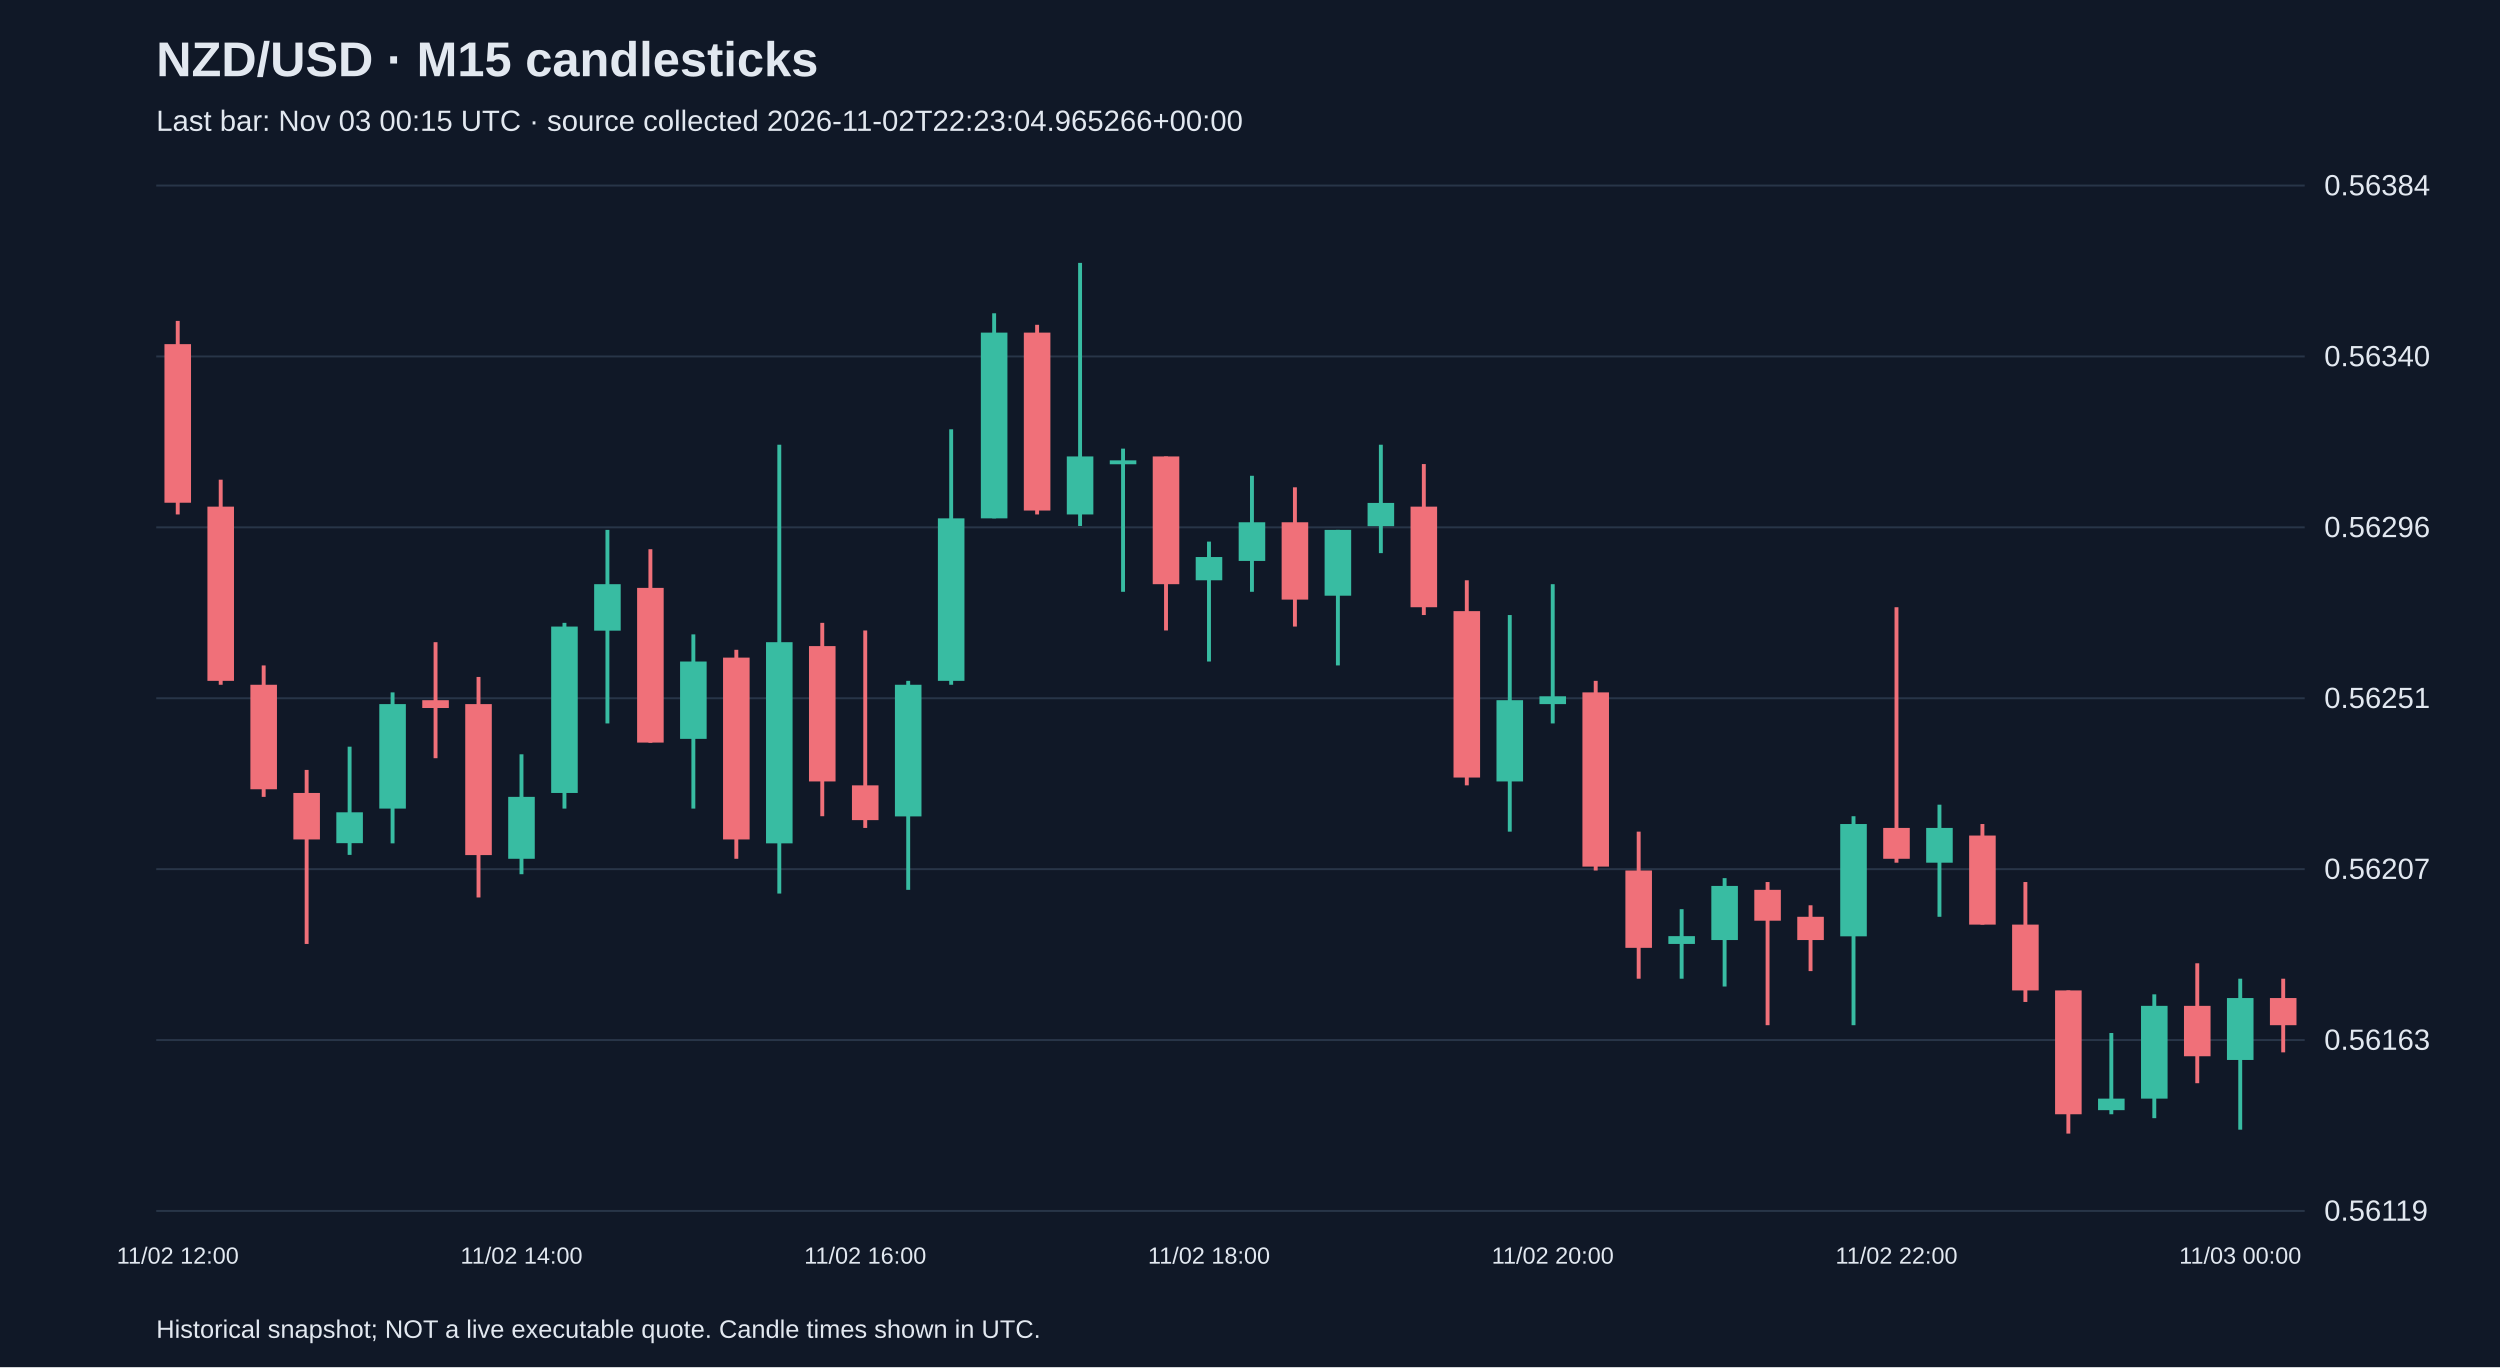
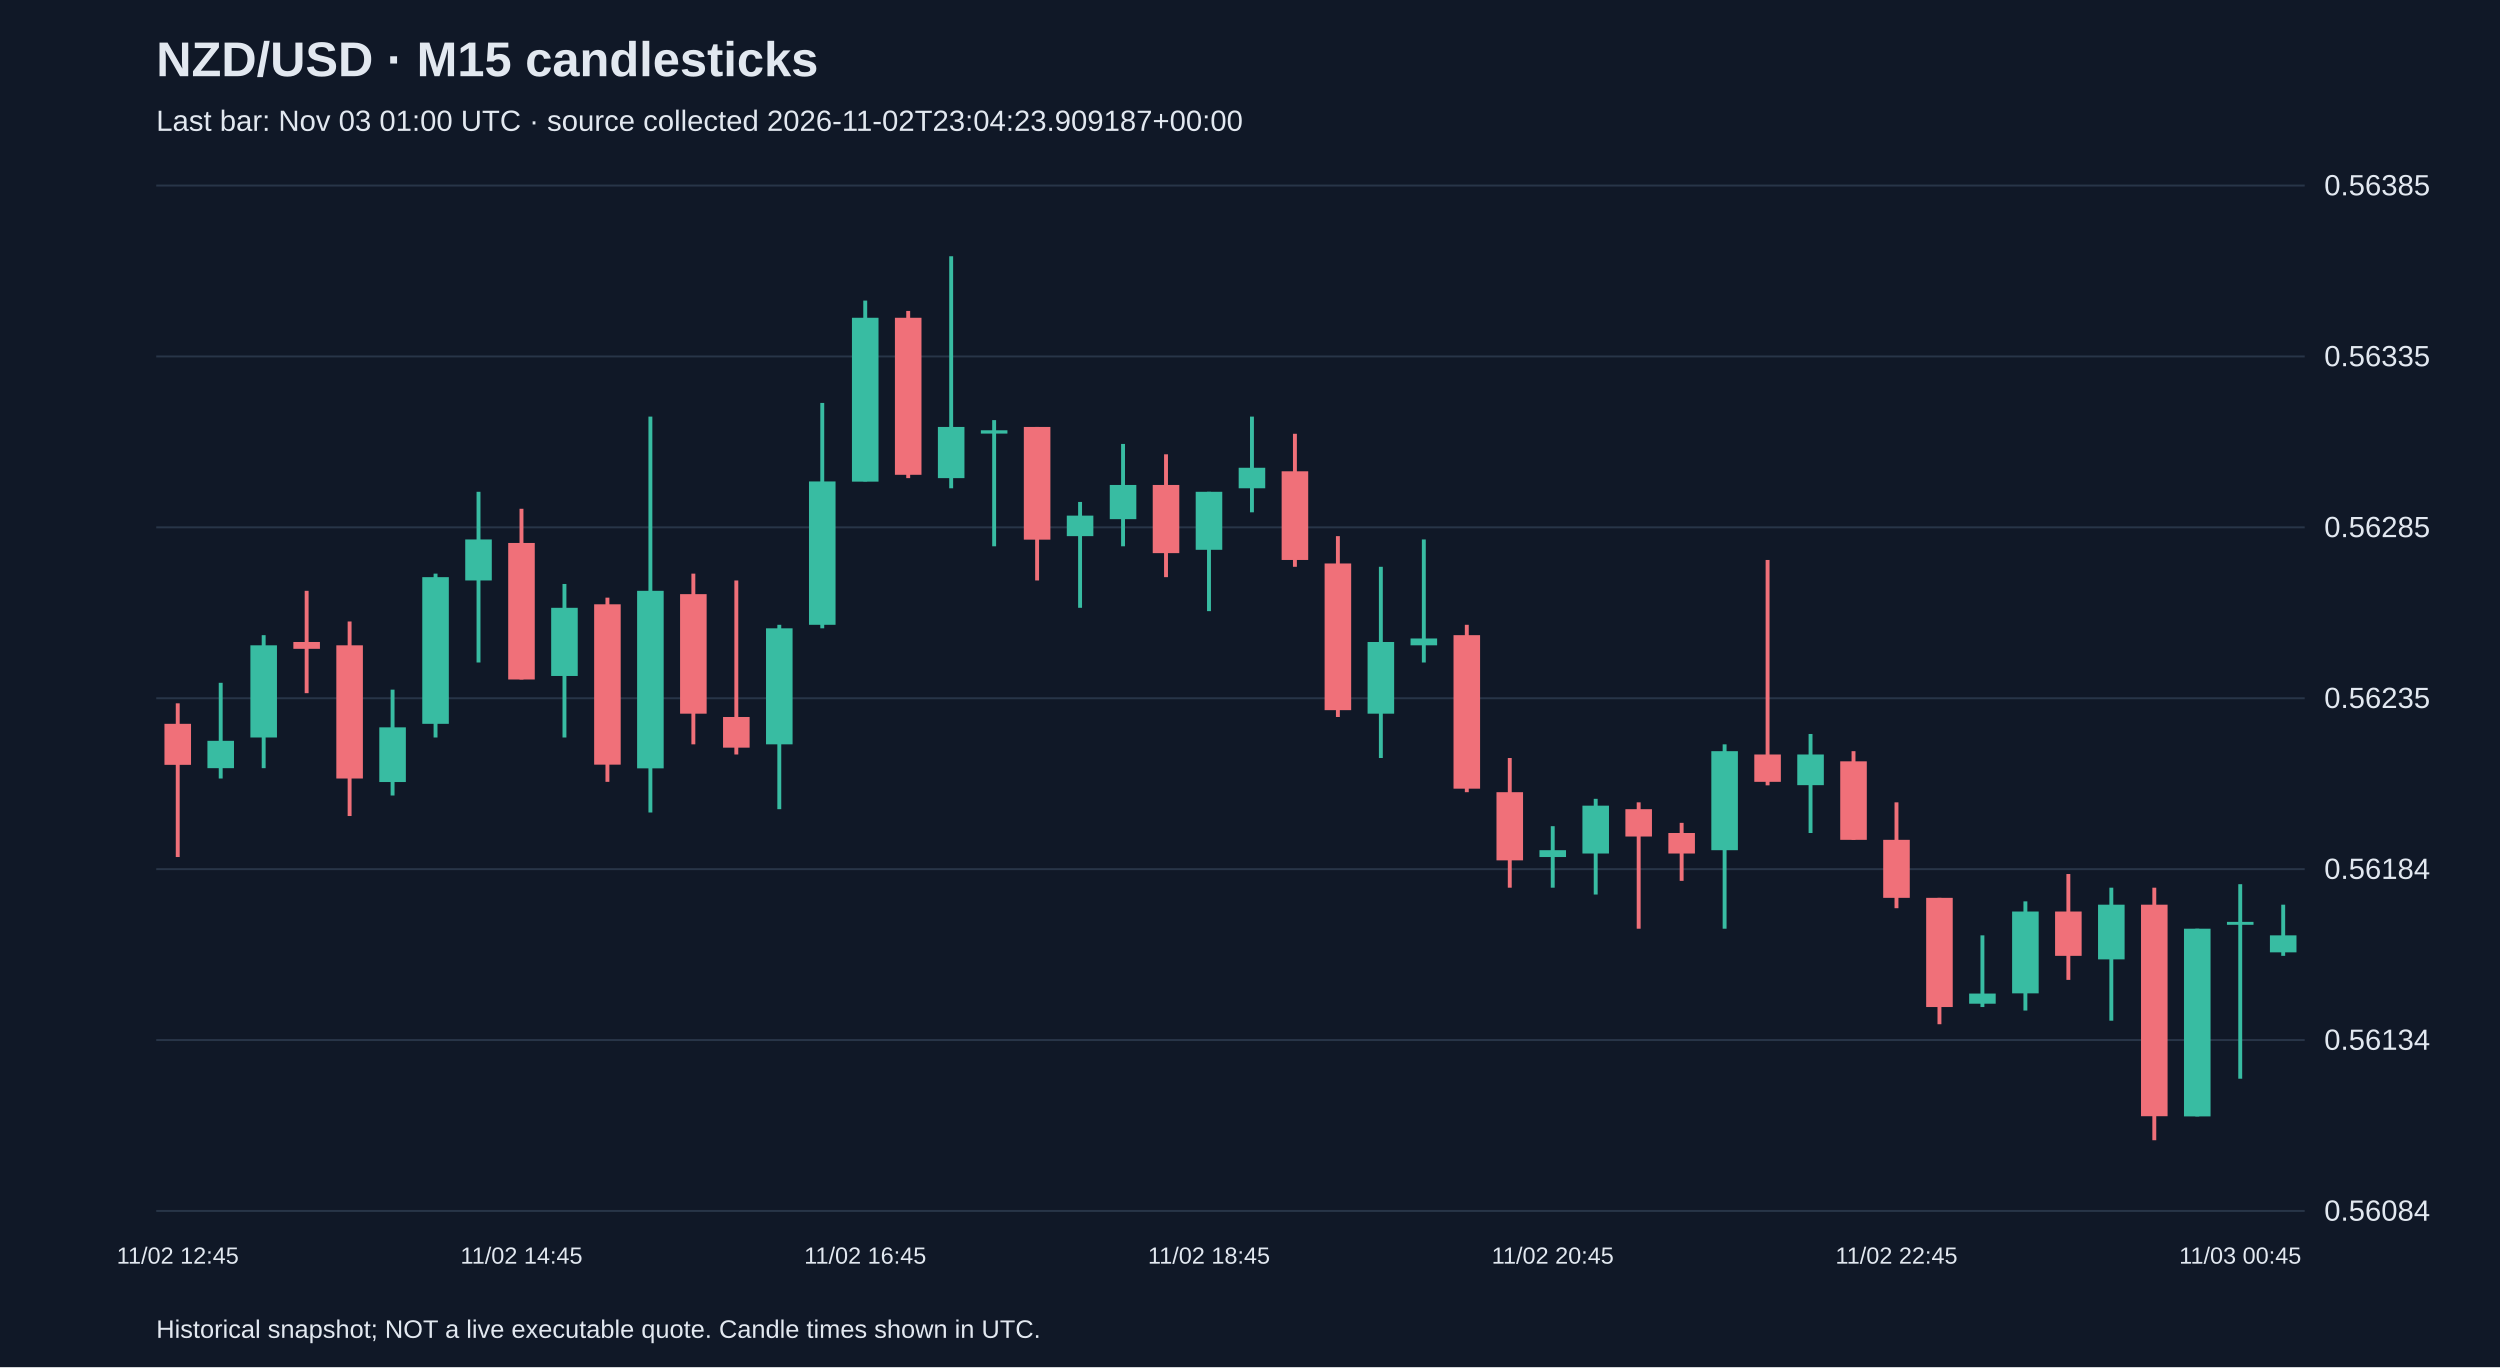
<svg xmlns="http://www.w3.org/2000/svg" viewBox="0 0 1280 700">
  <rect width="100%" height="100%" fill="#101827" />
  <style>text{font-family:Arial,sans-serif;fill:#e2e8f0}</style>
  <text x="80" y="39" font-size="25" font-weight="bold">NZD/USD · M15 candlesticks</text>
-   <text x="80" y="67" font-size="15" fill="#a6b1c5">Last bar: Nov 03 00:15 UTC · source collected 2026-11-02T22:23:04.965266+00:00</text>
+   <text x="80" y="67" font-size="15" fill="#a6b1c5">Last bar: Nov 03 01:00 UTC · source collected 2026-11-02T23:04:23.909187+00:00</text>
  <line x1="80" y1="620.0" x2="1180" y2="620.0" stroke="#283548" />
-   <text x="1190" y="625.0" font-size="15">0.56119</text>
+   <text x="1190" y="625.0" font-size="15">0.56084</text>
  <line x1="80" y1="532.5" x2="1180" y2="532.5" stroke="#283548" />
-   <text x="1190" y="537.5" font-size="15">0.56163</text>
+   <text x="1190" y="537.5" font-size="15">0.56134</text>
  <line x1="80" y1="445.0" x2="1180" y2="445.0" stroke="#283548" />
-   <text x="1190" y="450.0" font-size="15">0.56207</text>
+   <text x="1190" y="450.0" font-size="15">0.56184</text>
  <line x1="80" y1="357.5" x2="1180" y2="357.5" stroke="#283548" />
-   <text x="1190" y="362.5" font-size="15">0.56251</text>
+   <text x="1190" y="362.5" font-size="15">0.56235</text>
  <line x1="80" y1="270.0" x2="1180" y2="270.0" stroke="#283548" />
-   <text x="1190" y="275.0" font-size="15">0.56296</text>
+   <text x="1190" y="275.0" font-size="15">0.56285</text>
  <line x1="80" y1="182.5" x2="1180" y2="182.5" stroke="#283548" />
-   <text x="1190" y="187.5" font-size="15">0.56340</text>
+   <text x="1190" y="187.5" font-size="15">0.56335</text>
  <line x1="80" y1="95.0" x2="1180" y2="95.0" stroke="#283548" />
-   <text x="1190" y="100.0" font-size="15">0.56384</text>
-   <line x1="91.0" y1="164.3" x2="91.0" y2="263.4" stroke="#f07079" stroke-width="2" />
-   <rect x="84.2" y="176.2" width="13.6" height="81.2" fill="#f07079" />
-   <text x="91.0" y="647" text-anchor="middle" font-size="12">11/02 12:00</text>
-   <line x1="113.0" y1="245.6" x2="113.0" y2="350.6" stroke="#f07079" stroke-width="2" />
-   <rect x="106.2" y="259.4" width="13.6" height="89.2" fill="#f07079" />
-   <line x1="135.0" y1="340.7" x2="135.0" y2="408.0" stroke="#f07079" stroke-width="2" />
-   <rect x="128.2" y="350.6" width="13.6" height="53.5" fill="#f07079" />
-   <line x1="157.0" y1="394.2" x2="157.0" y2="483.3" stroke="#f07079" stroke-width="2" />
-   <rect x="150.2" y="406.0" width="13.6" height="23.8" fill="#f07079" />
-   <line x1="179.0" y1="382.3" x2="179.0" y2="437.7" stroke="#38bca2" stroke-width="2" />
-   <rect x="172.2" y="415.9" width="13.6" height="15.8" fill="#38bca2" />
-   <line x1="201.0" y1="354.5" x2="201.0" y2="431.8" stroke="#38bca2" stroke-width="2" />
-   <rect x="194.2" y="360.5" width="13.6" height="53.5" fill="#38bca2" />
-   <line x1="223.0" y1="328.8" x2="223.0" y2="388.2" stroke="#f07079" stroke-width="2" />
-   <rect x="216.2" y="358.5" width="13.6" height="4.0" fill="#f07079" />
-   <line x1="245.0" y1="346.6" x2="245.0" y2="459.5" stroke="#f07079" stroke-width="2" />
-   <rect x="238.2" y="360.5" width="13.6" height="77.3" fill="#f07079" />
-   <line x1="267.0" y1="386.2" x2="267.0" y2="447.6" stroke="#38bca2" stroke-width="2" />
-   <rect x="260.2" y="408.0" width="13.6" height="31.7" fill="#38bca2" />
-   <text x="267.0" y="647" text-anchor="middle" font-size="12">11/02 14:00</text>
-   <line x1="289.0" y1="318.9" x2="289.0" y2="414.0" stroke="#38bca2" stroke-width="2" />
-   <rect x="282.2" y="320.8" width="13.6" height="85.2" fill="#38bca2" />
-   <line x1="311.0" y1="271.3" x2="311.0" y2="370.4" stroke="#38bca2" stroke-width="2" />
-   <rect x="304.2" y="299.1" width="13.6" height="23.8" fill="#38bca2" />
-   <line x1="333.0" y1="281.2" x2="333.0" y2="380.3" stroke="#f07079" stroke-width="2" />
-   <rect x="326.2" y="301.0" width="13.6" height="79.2" fill="#f07079" />
-   <line x1="355.0" y1="324.8" x2="355.0" y2="414.0" stroke="#38bca2" stroke-width="2" />
-   <rect x="348.2" y="338.7" width="13.6" height="39.6" fill="#38bca2" />
-   <line x1="377.0" y1="332.7" x2="377.0" y2="439.7" stroke="#f07079" stroke-width="2" />
-   <rect x="370.2" y="336.7" width="13.6" height="93.1" fill="#f07079" />
-   <line x1="399.0" y1="227.7" x2="399.0" y2="457.5" stroke="#38bca2" stroke-width="2" />
-   <rect x="392.2" y="328.8" width="13.6" height="103.0" fill="#38bca2" />
-   <line x1="421.0" y1="318.9" x2="421.0" y2="417.9" stroke="#f07079" stroke-width="2" />
-   <rect x="414.2" y="330.8" width="13.6" height="69.3" fill="#f07079" />
-   <line x1="443.0" y1="322.8" x2="443.0" y2="423.9" stroke="#f07079" stroke-width="2" />
-   <rect x="436.2" y="402.1" width="13.6" height="17.8" fill="#f07079" />
-   <text x="443.0" y="647" text-anchor="middle" font-size="12">11/02 16:00</text>
-   <line x1="465.0" y1="348.6" x2="465.0" y2="455.6" stroke="#38bca2" stroke-width="2" />
-   <rect x="458.2" y="350.6" width="13.6" height="67.4" fill="#38bca2" />
-   <line x1="487.0" y1="219.8" x2="487.0" y2="350.6" stroke="#38bca2" stroke-width="2" />
-   <rect x="480.2" y="265.4" width="13.6" height="83.2" fill="#38bca2" />
-   <line x1="509.0" y1="160.4" x2="509.0" y2="265.4" stroke="#38bca2" stroke-width="2" />
-   <rect x="502.2" y="170.3" width="13.6" height="95.1" fill="#38bca2" />
-   <line x1="531.0" y1="166.3" x2="531.0" y2="263.4" stroke="#f07079" stroke-width="2" />
-   <rect x="524.2" y="170.3" width="13.6" height="91.1" fill="#f07079" />
-   <line x1="553.0" y1="134.6" x2="553.0" y2="269.3" stroke="#38bca2" stroke-width="2" />
-   <rect x="546.2" y="233.7" width="13.6" height="29.7" fill="#38bca2" />
-   <line x1="575.0" y1="229.7" x2="575.0" y2="303.0" stroke="#38bca2" stroke-width="2" />
-   <rect x="568.2" y="235.7" width="13.6" height="2.0" fill="#38bca2" />
-   <line x1="597.0" y1="233.7" x2="597.0" y2="322.8" stroke="#f07079" stroke-width="2" />
-   <rect x="590.2" y="233.7" width="13.6" height="65.4" fill="#f07079" />
-   <line x1="619.0" y1="277.3" x2="619.0" y2="338.7" stroke="#38bca2" stroke-width="2" />
-   <rect x="612.2" y="285.2" width="13.6" height="11.9" fill="#38bca2" />
-   <text x="619.0" y="647" text-anchor="middle" font-size="12">11/02 18:00</text>
-   <line x1="641.0" y1="243.6" x2="641.0" y2="303.0" stroke="#38bca2" stroke-width="2" />
-   <rect x="634.2" y="267.4" width="13.6" height="19.8" fill="#38bca2" />
-   <line x1="663.0" y1="249.5" x2="663.0" y2="320.8" stroke="#f07079" stroke-width="2" />
-   <rect x="656.2" y="267.4" width="13.6" height="39.6" fill="#f07079" />
-   <line x1="685.0" y1="271.3" x2="685.0" y2="340.7" stroke="#38bca2" stroke-width="2" />
-   <rect x="678.2" y="271.3" width="13.6" height="33.7" fill="#38bca2" />
-   <line x1="707.0" y1="227.7" x2="707.0" y2="283.2" stroke="#38bca2" stroke-width="2" />
-   <rect x="700.2" y="257.5" width="13.6" height="11.9" fill="#38bca2" />
-   <line x1="729.0" y1="237.6" x2="729.0" y2="314.9" stroke="#f07079" stroke-width="2" />
-   <rect x="722.2" y="259.4" width="13.6" height="51.5" fill="#f07079" />
-   <line x1="751.0" y1="297.1" x2="751.0" y2="402.1" stroke="#f07079" stroke-width="2" />
-   <rect x="744.2" y="312.9" width="13.6" height="85.2" fill="#f07079" />
-   <line x1="773.0" y1="314.9" x2="773.0" y2="425.8" stroke="#38bca2" stroke-width="2" />
-   <rect x="766.2" y="358.5" width="13.6" height="41.6" fill="#38bca2" />
-   <line x1="795.0" y1="299.1" x2="795.0" y2="370.4" stroke="#38bca2" stroke-width="2" />
-   <rect x="788.2" y="356.5" width="13.6" height="4.0" fill="#38bca2" />
-   <text x="795.0" y="647" text-anchor="middle" font-size="12">11/02 20:00</text>
-   <line x1="817.0" y1="348.6" x2="817.0" y2="445.7" stroke="#f07079" stroke-width="2" />
-   <rect x="810.2" y="354.5" width="13.6" height="89.2" fill="#f07079" />
-   <line x1="839.0" y1="425.8" x2="839.0" y2="501.1" stroke="#f07079" stroke-width="2" />
-   <rect x="832.2" y="445.7" width="13.6" height="39.6" fill="#f07079" />
-   <line x1="861.0" y1="465.5" x2="861.0" y2="501.1" stroke="#38bca2" stroke-width="2" />
-   <rect x="854.2" y="479.3" width="13.6" height="4.0" fill="#38bca2" />
-   <line x1="883.0" y1="449.6" x2="883.0" y2="505.1" stroke="#38bca2" stroke-width="2" />
-   <rect x="876.2" y="453.6" width="13.6" height="27.7" fill="#38bca2" />
-   <line x1="905.0" y1="451.6" x2="905.0" y2="524.9" stroke="#f07079" stroke-width="2" />
-   <rect x="898.2" y="455.6" width="13.6" height="15.8" fill="#f07079" />
-   <line x1="927.0" y1="463.5" x2="927.0" y2="497.2" stroke="#f07079" stroke-width="2" />
-   <rect x="920.2" y="469.4" width="13.6" height="11.9" fill="#f07079" />
-   <line x1="949.0" y1="417.9" x2="949.0" y2="524.9" stroke="#38bca2" stroke-width="2" />
-   <rect x="942.2" y="421.9" width="13.6" height="57.5" fill="#38bca2" />
-   <line x1="971.0" y1="310.9" x2="971.0" y2="441.7" stroke="#f07079" stroke-width="2" />
-   <rect x="964.2" y="423.9" width="13.6" height="15.8" fill="#f07079" />
-   <text x="971.0" y="647" text-anchor="middle" font-size="12">11/02 22:00</text>
-   <line x1="993.0" y1="412.0" x2="993.0" y2="469.4" stroke="#38bca2" stroke-width="2" />
-   <rect x="986.2" y="423.9" width="13.6" height="17.8" fill="#38bca2" />
-   <line x1="1015.0" y1="421.9" x2="1015.0" y2="473.4" stroke="#f07079" stroke-width="2" />
-   <rect x="1008.2" y="427.8" width="13.6" height="45.6" fill="#f07079" />
-   <line x1="1037.0" y1="451.6" x2="1037.0" y2="513.0" stroke="#f07079" stroke-width="2" />
-   <rect x="1030.2" y="473.4" width="13.6" height="33.7" fill="#f07079" />
-   <line x1="1059.0" y1="507.1" x2="1059.0" y2="580.4" stroke="#f07079" stroke-width="2" />
-   <rect x="1052.2" y="507.1" width="13.6" height="63.4" fill="#f07079" />
-   <line x1="1081.0" y1="528.9" x2="1081.0" y2="570.5" stroke="#38bca2" stroke-width="2" />
-   <rect x="1074.2" y="562.5" width="13.6" height="5.9" fill="#38bca2" />
-   <line x1="1103.0" y1="509.1" x2="1103.0" y2="572.5" stroke="#38bca2" stroke-width="2" />
-   <rect x="1096.2" y="515.0" width="13.6" height="47.5" fill="#38bca2" />
-   <line x1="1125.0" y1="493.2" x2="1125.0" y2="554.6" stroke="#f07079" stroke-width="2" />
-   <rect x="1118.2" y="515.0" width="13.6" height="25.8" fill="#f07079" />
-   <line x1="1147.0" y1="501.1" x2="1147.0" y2="578.4" stroke="#38bca2" stroke-width="2" />
-   <rect x="1140.2" y="511.0" width="13.6" height="31.7" fill="#38bca2" />
-   <text x="1147.0" y="647" text-anchor="middle" font-size="12">11/03 00:00</text>
-   <line x1="1169.0" y1="501.1" x2="1169.0" y2="538.8" stroke="#f07079" stroke-width="2" />
-   <rect x="1162.2" y="511.0" width="13.6" height="13.9" fill="#f07079" />
+   <text x="1190" y="100.0" font-size="15">0.56385</text>
+   <line x1="91.0" y1="360.1" x2="91.0" y2="438.8" stroke="#f07079" stroke-width="2" />
+   <rect x="84.2" y="370.6" width="13.6" height="21.0" fill="#f07079" />
+   <text x="91.0" y="647" text-anchor="middle" font-size="12">11/02 12:45</text>
+   <line x1="113.0" y1="349.6" x2="113.0" y2="398.6" stroke="#38bca2" stroke-width="2" />
+   <rect x="106.2" y="379.3" width="13.6" height="14.0" fill="#38bca2" />
+   <line x1="135.0" y1="325.2" x2="135.0" y2="393.3" stroke="#38bca2" stroke-width="2" />
+   <rect x="128.2" y="330.4" width="13.6" height="47.2" fill="#38bca2" />
+   <line x1="157.0" y1="302.5" x2="157.0" y2="354.9" stroke="#f07079" stroke-width="2" />
+   <rect x="150.2" y="328.7" width="13.6" height="3.5" fill="#f07079" />
+   <line x1="179.0" y1="318.2" x2="179.0" y2="417.8" stroke="#f07079" stroke-width="2" />
+   <rect x="172.2" y="330.4" width="13.6" height="68.2" fill="#f07079" />
+   <line x1="201.0" y1="353.1" x2="201.0" y2="407.3" stroke="#38bca2" stroke-width="2" />
+   <rect x="194.2" y="372.4" width="13.6" height="28.0" fill="#38bca2" />
+   <line x1="223.0" y1="293.7" x2="223.0" y2="377.6" stroke="#38bca2" stroke-width="2" />
+   <rect x="216.2" y="295.5" width="13.6" height="75.1" fill="#38bca2" />
+   <line x1="245.0" y1="251.8" x2="245.0" y2="339.2" stroke="#38bca2" stroke-width="2" />
+   <rect x="238.2" y="276.2" width="13.6" height="21.0" fill="#38bca2" />
+   <line x1="267.0" y1="260.5" x2="267.0" y2="347.9" stroke="#f07079" stroke-width="2" />
+   <rect x="260.2" y="278.0" width="13.6" height="69.9" fill="#f07079" />
+   <text x="267.0" y="647" text-anchor="middle" font-size="12">11/02 14:45</text>
+   <line x1="289.0" y1="299.0" x2="289.0" y2="377.6" stroke="#38bca2" stroke-width="2" />
+   <rect x="282.2" y="311.2" width="13.6" height="34.9" fill="#38bca2" />
+   <line x1="311.0" y1="306.0" x2="311.0" y2="400.3" stroke="#f07079" stroke-width="2" />
+   <rect x="304.2" y="309.4" width="13.6" height="82.1" fill="#f07079" />
+   <line x1="333.0" y1="213.3" x2="333.0" y2="416.0" stroke="#38bca2" stroke-width="2" />
+   <rect x="326.2" y="302.5" width="13.6" height="90.9" fill="#38bca2" />
+   <line x1="355.0" y1="293.7" x2="355.0" y2="381.1" stroke="#f07079" stroke-width="2" />
+   <rect x="348.2" y="304.2" width="13.6" height="61.2" fill="#f07079" />
+   <line x1="377.0" y1="297.2" x2="377.0" y2="386.3" stroke="#f07079" stroke-width="2" />
+   <rect x="370.2" y="367.1" width="13.6" height="15.7" fill="#f07079" />
+   <line x1="399.0" y1="319.9" x2="399.0" y2="414.3" stroke="#38bca2" stroke-width="2" />
+   <rect x="392.2" y="321.7" width="13.6" height="59.4" fill="#38bca2" />
+   <line x1="421.0" y1="206.3" x2="421.0" y2="321.7" stroke="#38bca2" stroke-width="2" />
+   <rect x="414.2" y="246.5" width="13.6" height="73.4" fill="#38bca2" />
+   <line x1="443.0" y1="153.9" x2="443.0" y2="246.5" stroke="#38bca2" stroke-width="2" />
+   <rect x="436.2" y="162.7" width="13.6" height="83.9" fill="#38bca2" />
+   <text x="443.0" y="647" text-anchor="middle" font-size="12">11/02 16:45</text>
+   <line x1="465.0" y1="159.2" x2="465.0" y2="244.8" stroke="#f07079" stroke-width="2" />
+   <rect x="458.2" y="162.7" width="13.6" height="80.4" fill="#f07079" />
+   <line x1="487.0" y1="131.2" x2="487.0" y2="250.0" stroke="#38bca2" stroke-width="2" />
+   <rect x="480.2" y="218.6" width="13.6" height="26.2" fill="#38bca2" />
+   <line x1="509.0" y1="215.1" x2="509.0" y2="279.7" stroke="#38bca2" stroke-width="2" />
+   <rect x="502.2" y="220.3" width="13.6" height="1.7" fill="#38bca2" />
+   <line x1="531.0" y1="218.6" x2="531.0" y2="297.2" stroke="#f07079" stroke-width="2" />
+   <rect x="524.2" y="218.6" width="13.6" height="57.7" fill="#f07079" />
+   <line x1="553.0" y1="257.0" x2="553.0" y2="311.2" stroke="#38bca2" stroke-width="2" />
+   <rect x="546.2" y="264.0" width="13.6" height="10.5" fill="#38bca2" />
+   <line x1="575.0" y1="227.3" x2="575.0" y2="279.7" stroke="#38bca2" stroke-width="2" />
+   <rect x="568.2" y="248.3" width="13.6" height="17.5" fill="#38bca2" />
+   <line x1="597.0" y1="232.6" x2="597.0" y2="295.5" stroke="#f07079" stroke-width="2" />
+   <rect x="590.2" y="248.3" width="13.6" height="34.9" fill="#f07079" />
+   <line x1="619.0" y1="251.8" x2="619.0" y2="312.9" stroke="#38bca2" stroke-width="2" />
+   <rect x="612.2" y="251.8" width="13.6" height="29.7" fill="#38bca2" />
+   <text x="619.0" y="647" text-anchor="middle" font-size="12">11/02 18:45</text>
+   <line x1="641.0" y1="213.3" x2="641.0" y2="262.3" stroke="#38bca2" stroke-width="2" />
+   <rect x="634.2" y="239.5" width="13.6" height="10.5" fill="#38bca2" />
+   <line x1="663.0" y1="222.1" x2="663.0" y2="290.2" stroke="#f07079" stroke-width="2" />
+   <rect x="656.2" y="241.3" width="13.6" height="45.4" fill="#f07079" />
+   <line x1="685.0" y1="274.5" x2="685.0" y2="367.1" stroke="#f07079" stroke-width="2" />
+   <rect x="678.2" y="288.5" width="13.6" height="75.1" fill="#f07079" />
+   <line x1="707.0" y1="290.2" x2="707.0" y2="388.1" stroke="#38bca2" stroke-width="2" />
+   <rect x="700.2" y="328.7" width="13.6" height="36.7" fill="#38bca2" />
+   <line x1="729.0" y1="276.2" x2="729.0" y2="339.2" stroke="#38bca2" stroke-width="2" />
+   <rect x="722.2" y="326.9" width="13.6" height="3.5" fill="#38bca2" />
+   <line x1="751.0" y1="319.9" x2="751.0" y2="405.6" stroke="#f07079" stroke-width="2" />
+   <rect x="744.2" y="325.2" width="13.6" height="78.6" fill="#f07079" />
+   <line x1="773.0" y1="388.1" x2="773.0" y2="454.5" stroke="#f07079" stroke-width="2" />
+   <rect x="766.2" y="405.6" width="13.6" height="34.9" fill="#f07079" />
+   <line x1="795.0" y1="423.0" x2="795.0" y2="454.5" stroke="#38bca2" stroke-width="2" />
+   <rect x="788.2" y="435.3" width="13.6" height="3.5" fill="#38bca2" />
+   <text x="795.0" y="647" text-anchor="middle" font-size="12">11/02 20:45</text>
+   <line x1="817.0" y1="409.0" x2="817.0" y2="458.0" stroke="#38bca2" stroke-width="2" />
+   <rect x="810.2" y="412.5" width="13.6" height="24.5" fill="#38bca2" />
+   <line x1="839.0" y1="410.8" x2="839.0" y2="475.5" stroke="#f07079" stroke-width="2" />
+   <rect x="832.2" y="414.3" width="13.6" height="14.0" fill="#f07079" />
+   <line x1="861.0" y1="421.3" x2="861.0" y2="451.0" stroke="#f07079" stroke-width="2" />
+   <rect x="854.2" y="426.5" width="13.6" height="10.5" fill="#f07079" />
+   <line x1="883.0" y1="381.1" x2="883.0" y2="475.5" stroke="#38bca2" stroke-width="2" />
+   <rect x="876.2" y="384.6" width="13.6" height="50.7" fill="#38bca2" />
+   <line x1="905.0" y1="286.7" x2="905.0" y2="402.1" stroke="#f07079" stroke-width="2" />
+   <rect x="898.2" y="386.3" width="13.6" height="14.0" fill="#f07079" />
+   <line x1="927.0" y1="375.8" x2="927.0" y2="426.5" stroke="#38bca2" stroke-width="2" />
+   <rect x="920.2" y="386.3" width="13.6" height="15.7" fill="#38bca2" />
+   <line x1="949.0" y1="384.6" x2="949.0" y2="430.0" stroke="#f07079" stroke-width="2" />
+   <rect x="942.2" y="389.8" width="13.6" height="40.2" fill="#f07079" />
+   <line x1="971.0" y1="410.8" x2="971.0" y2="465.0" stroke="#f07079" stroke-width="2" />
+   <rect x="964.2" y="430.0" width="13.6" height="29.7" fill="#f07079" />
+   <text x="971.0" y="647" text-anchor="middle" font-size="12">11/02 22:45</text>
+   <line x1="993.0" y1="459.7" x2="993.0" y2="524.4" stroke="#f07079" stroke-width="2" />
+   <rect x="986.2" y="459.7" width="13.6" height="55.9" fill="#f07079" />
+   <line x1="1015.0" y1="478.9" x2="1015.0" y2="515.6" stroke="#38bca2" stroke-width="2" />
+   <rect x="1008.2" y="508.7" width="13.6" height="5.2" fill="#38bca2" />
+   <line x1="1037.0" y1="461.5" x2="1037.0" y2="517.4" stroke="#38bca2" stroke-width="2" />
+   <rect x="1030.2" y="466.7" width="13.6" height="41.9" fill="#38bca2" />
+   <line x1="1059.0" y1="447.5" x2="1059.0" y2="501.7" stroke="#f07079" stroke-width="2" />
+   <rect x="1052.2" y="466.7" width="13.6" height="22.7" fill="#f07079" />
+   <line x1="1081.0" y1="454.5" x2="1081.0" y2="522.6" stroke="#38bca2" stroke-width="2" />
+   <rect x="1074.2" y="463.2" width="13.6" height="28.0" fill="#38bca2" />
+   <line x1="1103.0" y1="454.5" x2="1103.0" y2="583.8" stroke="#f07079" stroke-width="2" />
+   <rect x="1096.2" y="463.2" width="13.6" height="108.3" fill="#f07079" />
+   <line x1="1125.0" y1="475.5" x2="1125.0" y2="571.6" stroke="#38bca2" stroke-width="2" />
+   <rect x="1118.2" y="475.5" width="13.6" height="96.1" fill="#38bca2" />
+   <line x1="1147.0" y1="452.7" x2="1147.0" y2="552.3" stroke="#38bca2" stroke-width="2" />
+   <rect x="1140.2" y="472.0" width="13.6" height="1.5" fill="#38bca2" />
+   <text x="1147.0" y="647" text-anchor="middle" font-size="12">11/03 00:45</text>
+   <line x1="1169.0" y1="463.2" x2="1169.0" y2="489.4" stroke="#38bca2" stroke-width="2" />
+   <rect x="1162.2" y="478.9" width="13.6" height="8.7" fill="#38bca2" />
  <text x="80" y="685" font-size="13">Historical snapshot; NOT a live executable quote. Candle times shown in UTC.</text>
</svg>
